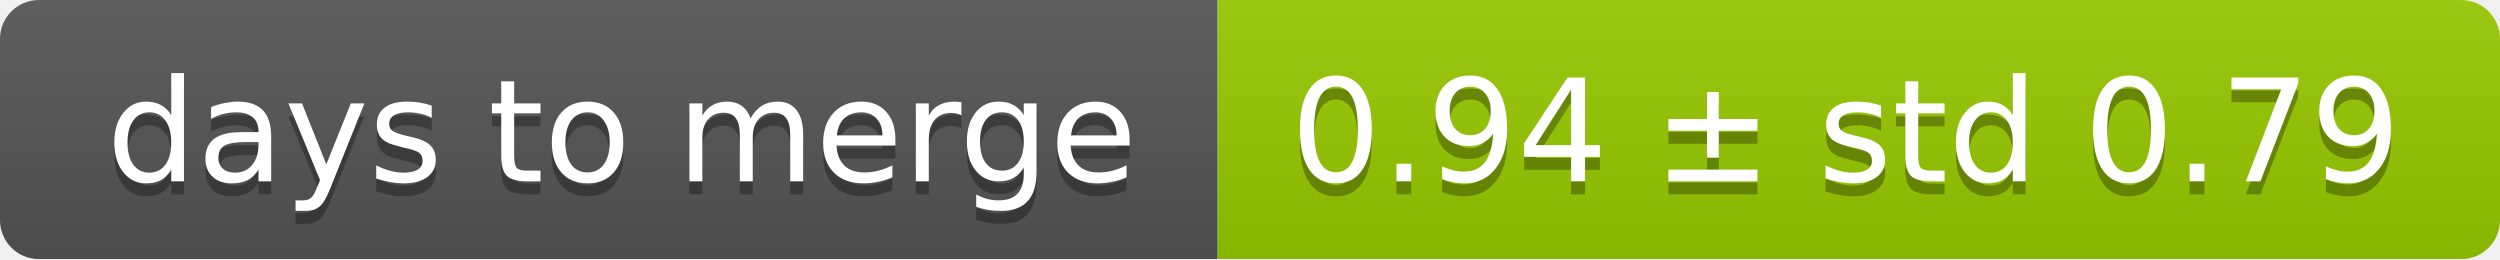
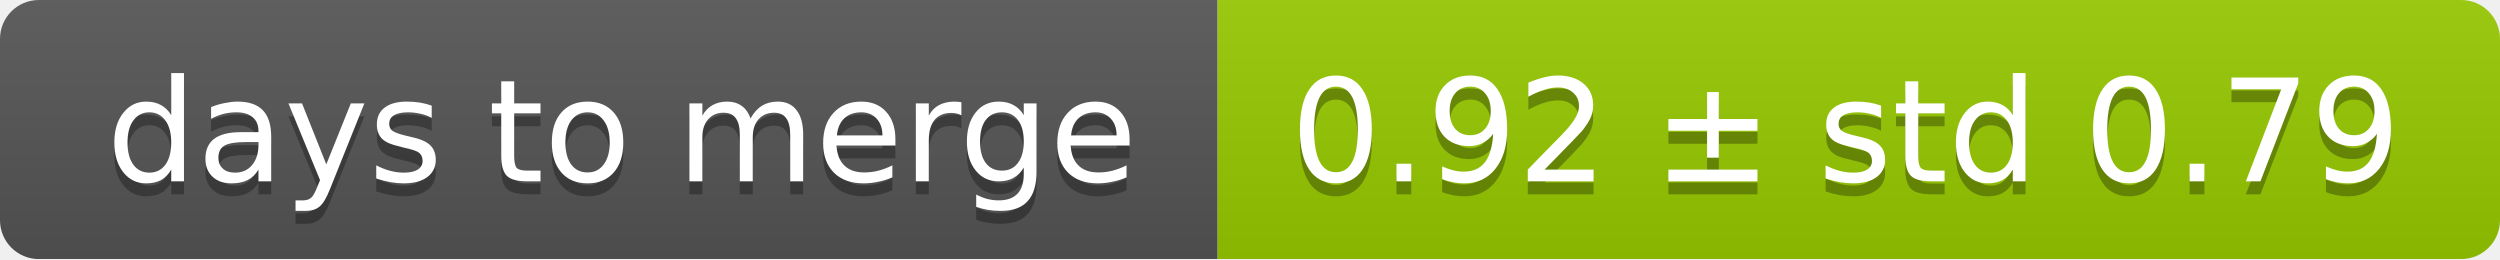
<svg xmlns="http://www.w3.org/2000/svg" width="193" height="20">
  <linearGradient id="smooth" x2="0" y2="100%">
    <stop offset="0" stop-color="#bbb" stop-opacity=".1" />
    <stop offset="1" stop-opacity=".1" />
  </linearGradient>
  <mask id="round">
    <rect width="193" height="20" rx="3" fill="#fff" />
  </mask>
  <g mask="url(#round)">
    <rect width="94" height="20" fill="#555" />
    <rect x="94" width="99" height="20" fill="#97ca00" />
    <rect width="193" height="20" fill="url(#smooth)" />
  </g>
  <g fill="#fff" text-anchor="middle" font-family="DejaVu Sans,Verdana,Geneva,sans-serif" font-size="11">
    <text x="48" y="15" fill="#010101" fill-opacity=".3">days to merge</text>
    <text x="48" y="14">days to merge</text>
-     <text x="142.5" y="15" fill="#010101" fill-opacity=".3">0.94 ± std 0.79</text>
-     <text x="142.5" y="14">0.94 ± std 0.79</text>
+     <text x="142.5" y="15" fill="#010101" fill-opacity=".3">0.92 ± std 0.79</text>
+     <text x="142.5" y="14">0.92 ± std 0.79</text>
  </g>
</svg>
